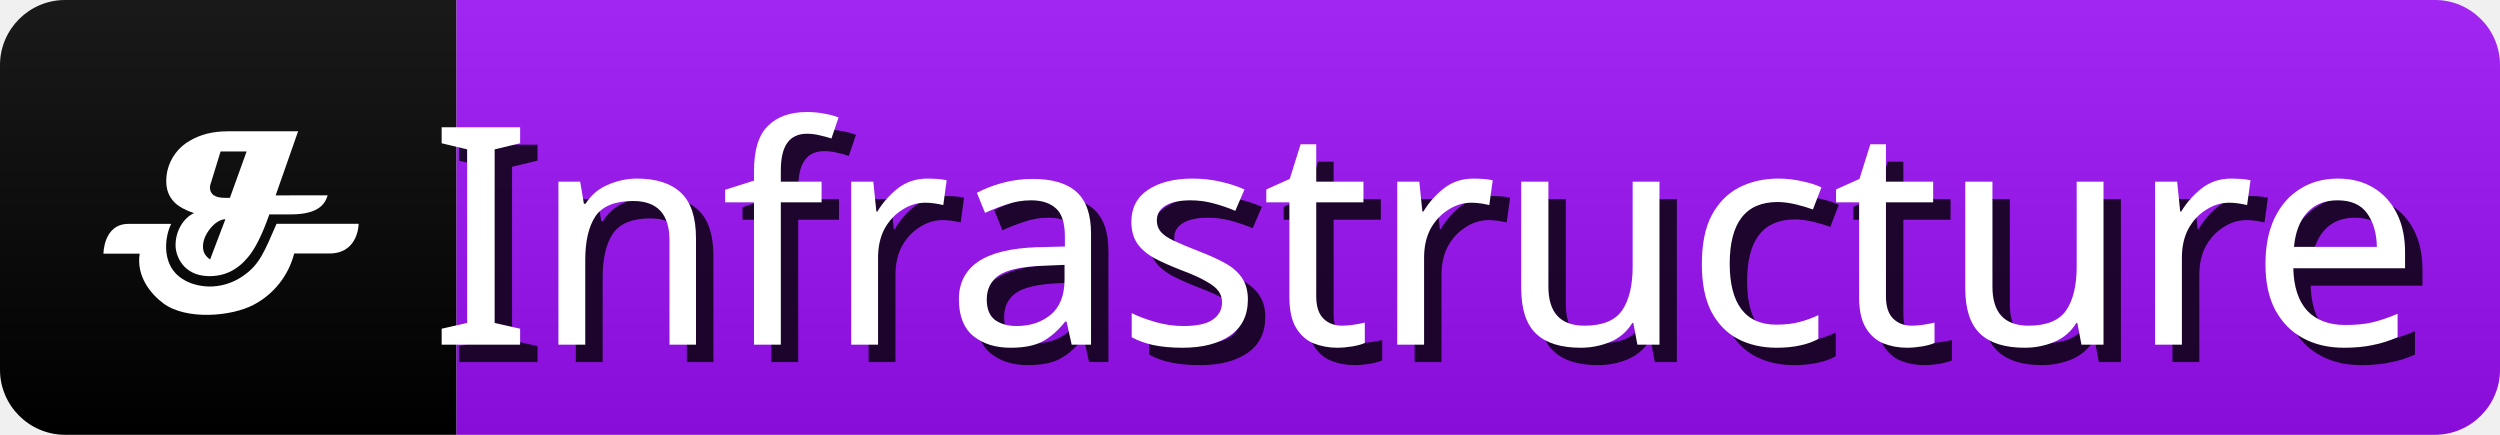
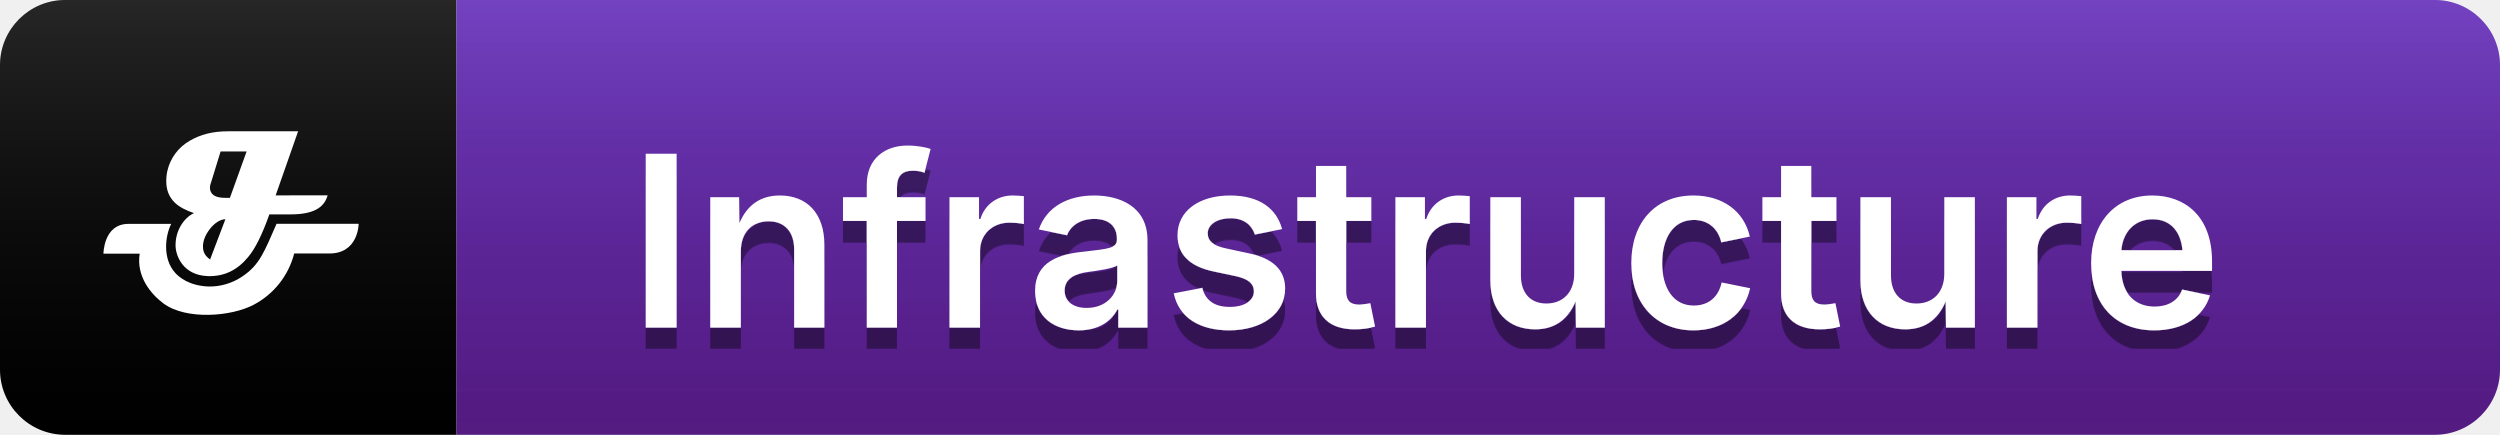
<svg xmlns="http://www.w3.org/2000/svg" width="115" height="20" role="img" aria-label="Infrastructure">
-   <linearGradient id="s" x2="0" y2="100%">
-     <stop offset="0" stop-color="#fff" stop-opacity=".1" />
-     <stop offset="1" stop-opacity=".1" />
-   </linearGradient>
+   <defs>
+     <linearGradient id="mainGradient" x2="0" y2="100%">
+       <stop offset="0" stop-color="#5b21b6" />
+       <stop offset="100%" stop-color="#581c87" />
+     </linearGradient>
+     <linearGradient id="shine" x2="0" y2="100%">
+       <stop offset="0" stop-color="#fff" stop-opacity=".15" />
+       <stop offset="1" stop-opacity=".05" />
+     </linearGradient>
+     <filter id="textShadow">
+       <feDropShadow dx="0" dy="1" stdDeviation="0" flood-opacity="0.4" flood-color="#000" />
+     </filter>
+   </defs>
  <clipPath id="r">
    <rect width="115" height="20" rx="3" fill="#fff" />
  </clipPath>
  <g clip-path="url(#r)">
    <rect x="0" width="21" height="20" fill="#000" />
-     <rect x="21" width="120" height="20" fill="#970FF2" />
-     <rect width="115" height="20" fill="url(#s)" />
+     <rect x="21" width="120" height="20" fill="url(#mainGradient)" />
+     <rect width="115" height="20" fill="url(#shine)" />
    <g transform="scale(0.42) translate(8,8)">
      <path d="m27.88,13.4c-0.39,1.42 -1.69,2.08 -4.04,2.08l-2.34,0q-1.17,3.32 -2.33,4.68c-1.17,1.42 -2.61,2.14 -4.42,2.08c-2.72,-0.1 -3.49,-2.23 -3.52,-3.28c-0.05,-1.62 0.86,-3.09 2.02,-3.62c-0.78,-0.26 -1.62,-0.65 -2.13,-1.17c-0.65,-0.65 -0.91,-1.42 -0.91,-2.33a5.16,5.16 0 0 1 0.13,-1.17a5.1,5.1 0 0 1 2.47,-3.27c1.16,-0.67 2.47,-1.02 4.16,-1.02l7.68,0l-2.46,7.02l5.71,-0.01l-0.01,0zm-11.19,2.61c-0.53,0 -1.17,0.39 -1.68,1.04s-0.78,1.3 -0.78,1.95s0.26,1.04 0.78,1.42l1.68,-4.42zm2.34,-7.42l-2.87,0l-1.04,3.38a1.84,1.84 0 0 0 -0.13,0.53c0,0.78 0.53,1.17 1.68,1.17l0.51,0l1.83,-5.08l0.01,0z" fill="#fff" />
      <path d="m24.22,19.77a8.82,8.82 0 0 1 -4.42,5.6c-2.46,1.31 -7.41,1.7 -9.89,-0.13c-1.42,-1.05 -3,-3 -2.61,-5.46l-3.97,0s0,-3.26 2.74,-3.26l4.68,0c-0.66,1.31 -0.98,3.84 0.47,5.4c0.41,0.44 1.48,1.37 3.6,1.46a6.36,6.36 0 0 0 3.7,-1.09c1.94,-1.28 2.45,-2.79 3.77,-5.78l8.99,0s0,3.37 -3.38,3.25l-3.67,0l-0.01,0.01z" fill="#fff" />
    </g>
-     <g fill="#000" text-anchor="middle" font-family="sans-serif" text-rendering="geometricPrecision" font-size="14">
-       <text aria-hidden="true" x="57%" y="55%" transform="translate(0.8,0.8)" fill="#000" fill-opacity=".8" dominant-baseline="middle">Infrastructure</text>
-       <text x="57%" y="55%" fill="#FFF" dominant-baseline="middle">Infrastructure</text>
+     <g text-anchor="middle" font-family="system-ui, -apple-system, sans-serif" text-rendering="geometricPrecision" font-size="11" font-weight="600" filter="url(#textShadow)">
+       <text x="57%" y="11" fill="#fff" dominant-baseline="middle">Infrastructure</text>
    </g>
  </g>
</svg>
